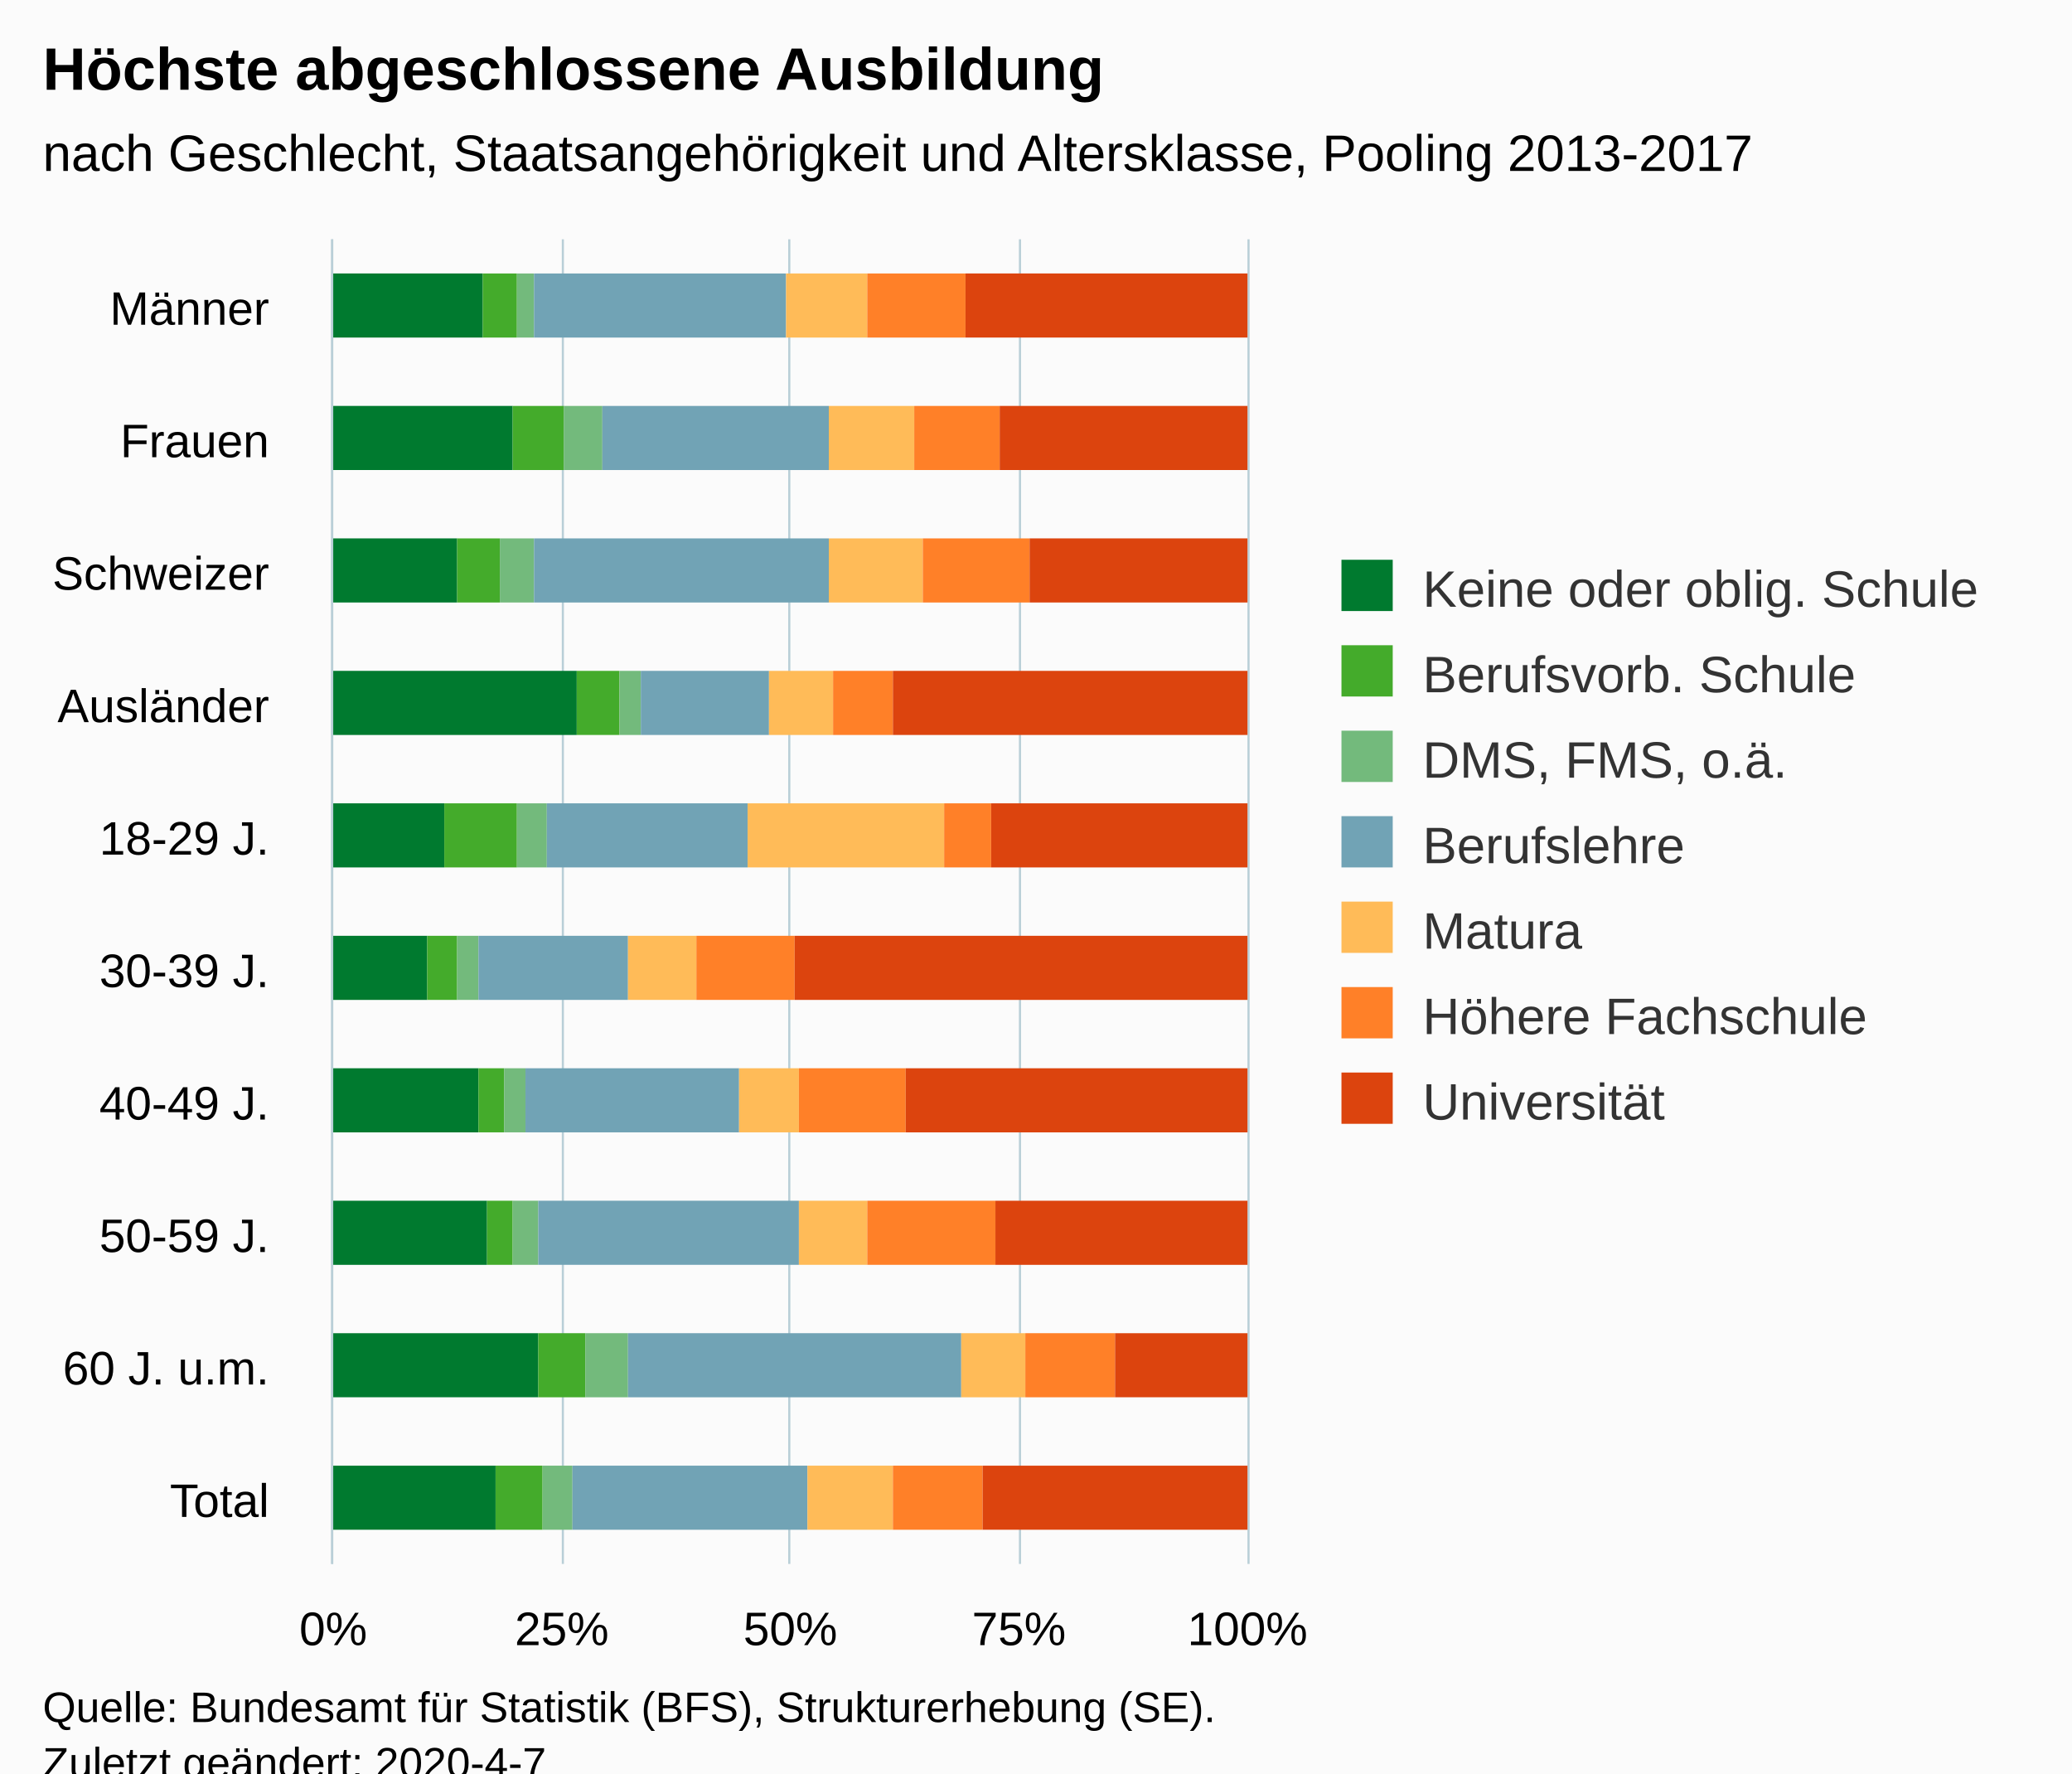
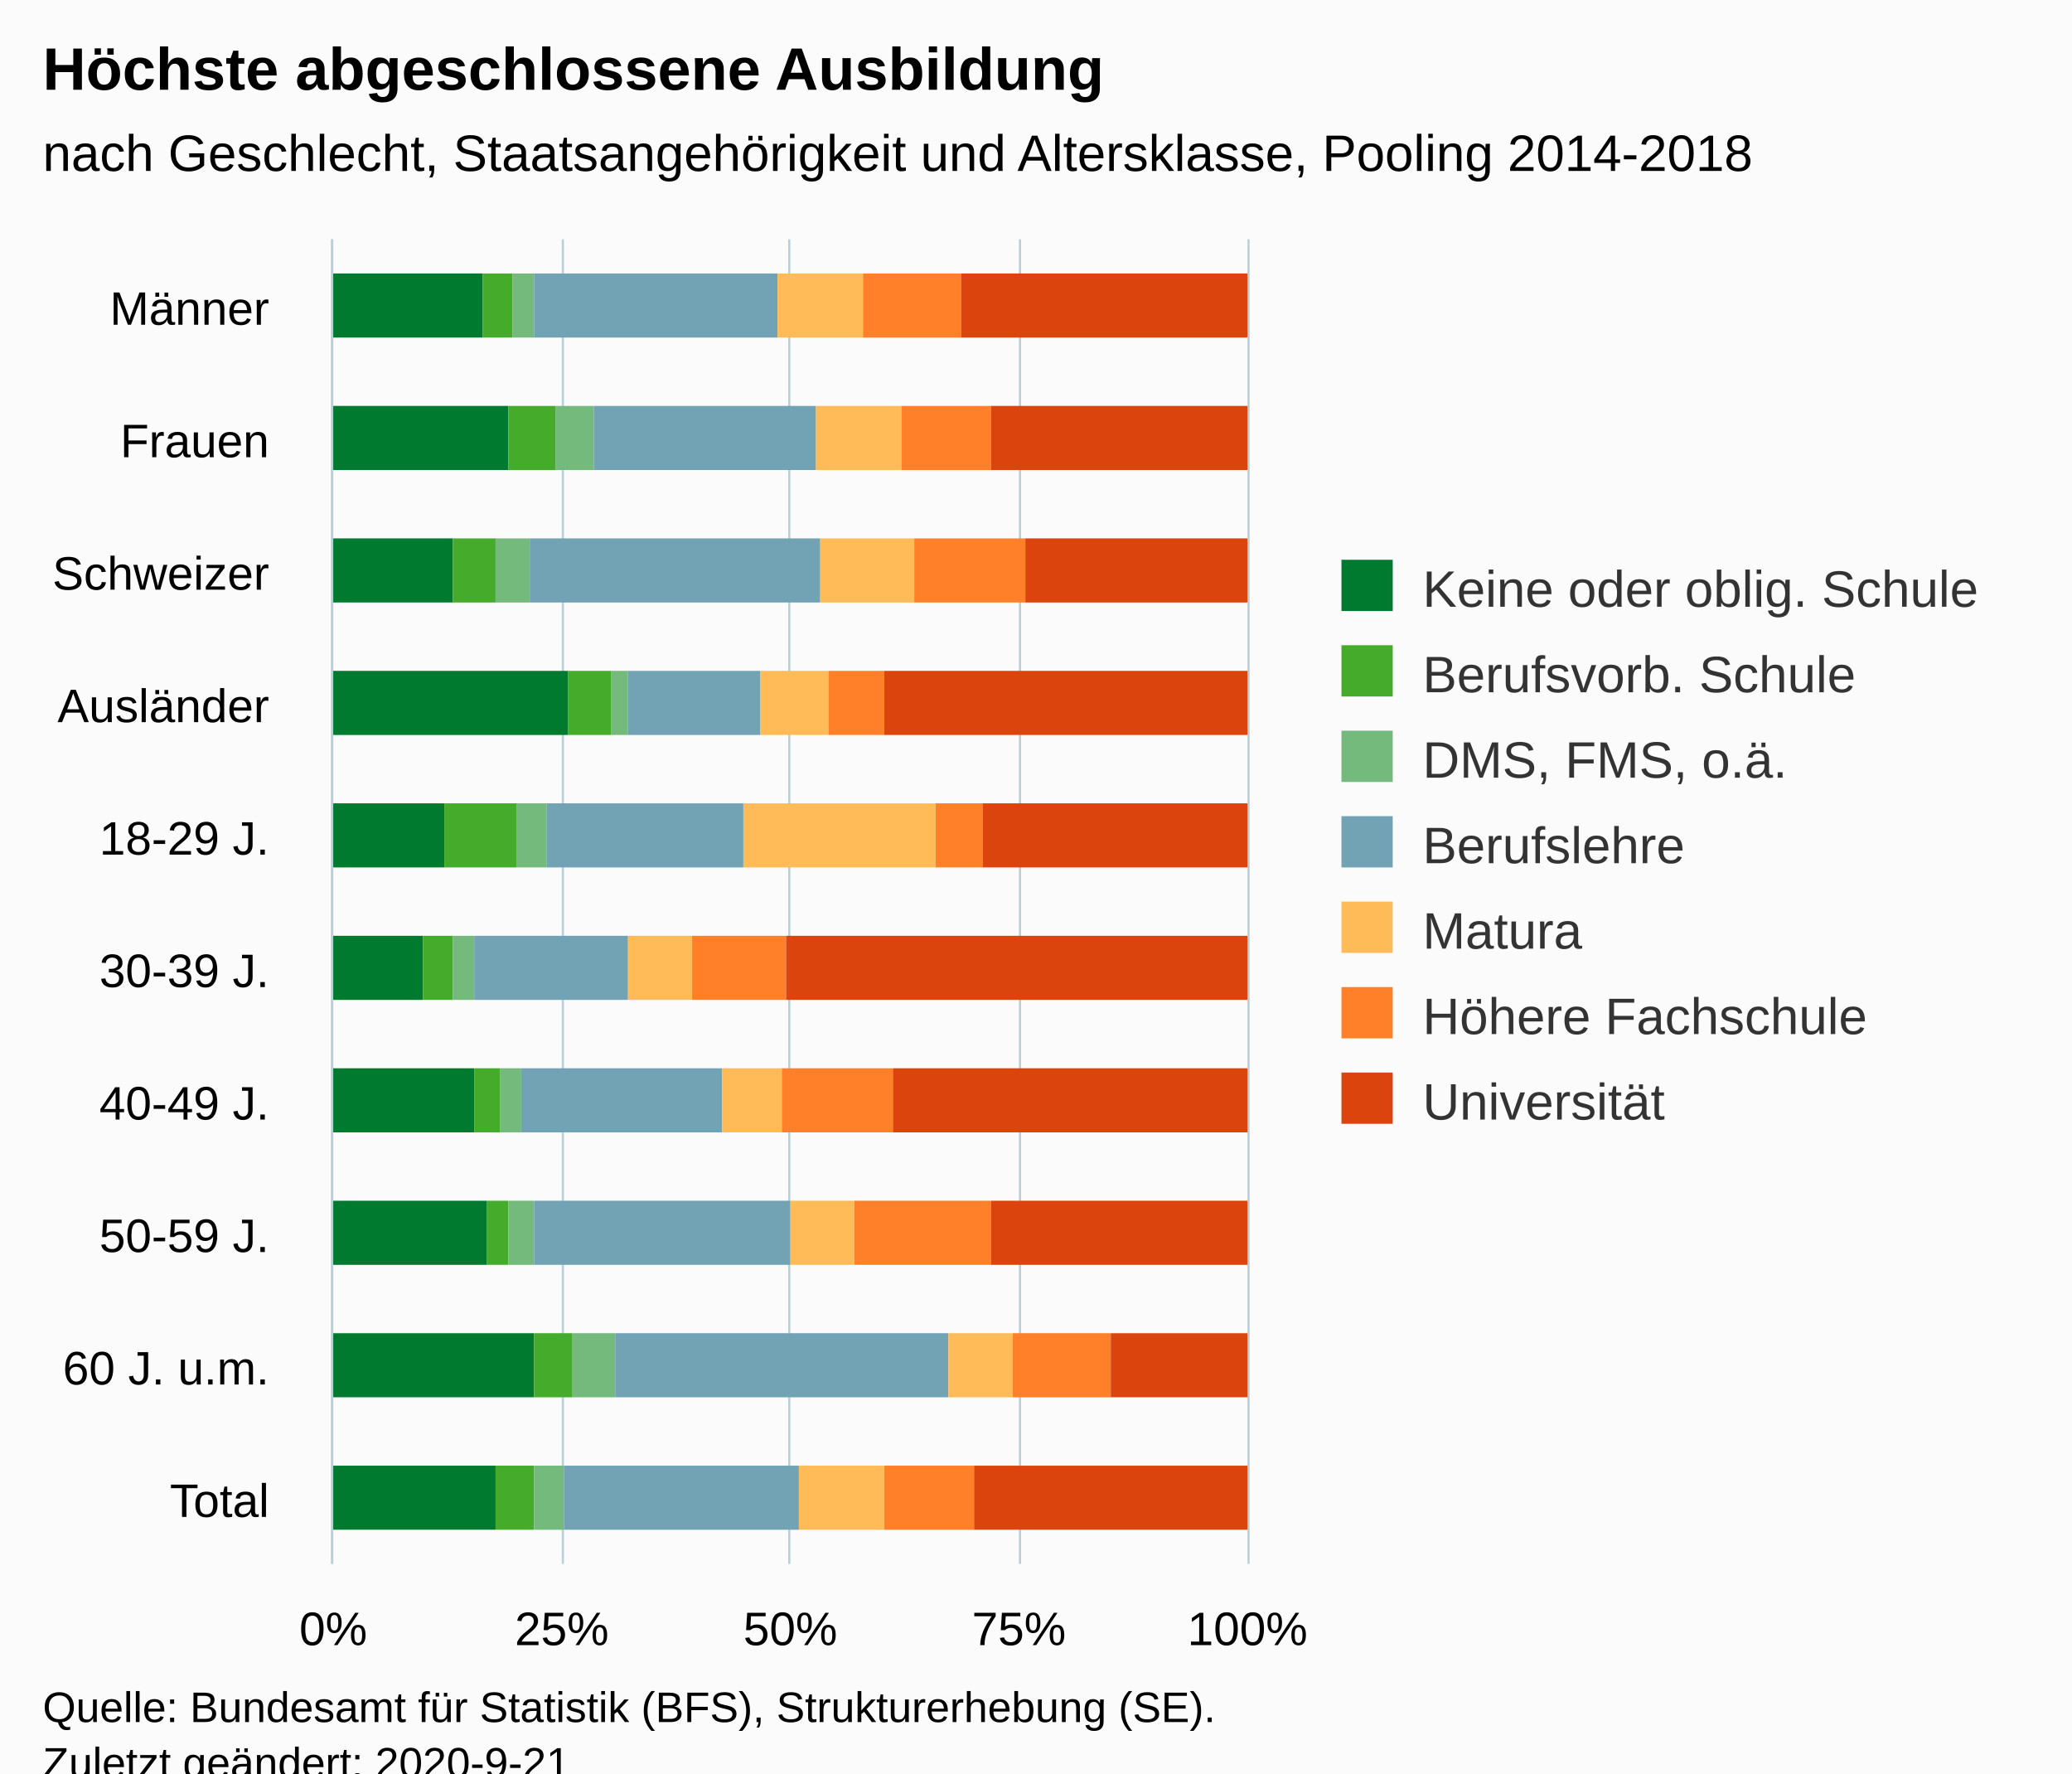
<svg xmlns="http://www.w3.org/2000/svg" version="1.1" class="highcharts-root" style="font-family:Arial;font-size:12px;" viewBox="0 0 485 415">
  <defs>
-     <clipPath id="highcharts-d81044u-6">
+     <clipPath id="highcharts-6uprub0-76-">
      <rect x="0" y="0" width="310" height="214" fill="none" />
    </clipPath>
-     <clipPath id="highcharts-d81044u-7">
+     <clipPath id="highcharts-6uprub0-87-">
      <rect x="0" y="0" width="310" height="214" fill="none" />
    </clipPath>
  </defs>
  <rect fill="#fbfbfb" class="highcharts-background" x="0" y="0" width="485" height="428" rx="0" ry="0" />
  <rect fill="none" class="highcharts-plot-background" x="78" y="56" width="214" height="310" />
  <g class="highcharts-pane-group" data-z-index="0" />
-   <g class="highcharts-grid highcharts-xaxis-grid " data-z-index="1">
+   <g class="highcharts-grid highcharts-xaxis-grid" data-z-index="1">
    <path fill="none" data-z-index="1" class="highcharts-grid-line" d="M 78 87.5 L 292 87.5" opacity="1" />
    <path fill="none" data-z-index="1" class="highcharts-grid-line" d="M 78 118.5 L 292 118.5" opacity="1" />
    <path fill="none" data-z-index="1" class="highcharts-grid-line" d="M 78 149.5 L 292 149.5" opacity="1" />
    <path fill="none" data-z-index="1" class="highcharts-grid-line" d="M 78 180.5 L 292 180.5" opacity="1" />
    <path fill="none" data-z-index="1" class="highcharts-grid-line" d="M 78 211.5 L 292 211.5" opacity="1" />
    <path fill="none" data-z-index="1" class="highcharts-grid-line" d="M 78 242.5 L 292 242.5" opacity="1" />
    <path fill="none" data-z-index="1" class="highcharts-grid-line" d="M 78 273.5 L 292 273.5" opacity="1" />
    <path fill="none" data-z-index="1" class="highcharts-grid-line" d="M 78 304.5 L 292 304.5" opacity="1" />
    <path fill="none" data-z-index="1" class="highcharts-grid-line" d="M 78 335.5 L 292 335.5" opacity="1" />
    <path fill="none" data-z-index="1" class="highcharts-grid-line" d="M 78 366.5 L 292 366.5" opacity="1" />
    <path fill="none" data-z-index="1" class="highcharts-grid-line" d="M 78 56.5 L 292 56.5" opacity="1" />
  </g>
-   <g class="highcharts-grid highcharts-yaxis-grid " data-z-index="1">
+   <g class="highcharts-grid highcharts-yaxis-grid" data-z-index="1">
    <path fill="none" stroke="#B9CFD7" stroke-width="0.5" data-z-index="1" class="highcharts-grid-line" d="M 77.75 56 L 77.75 366" opacity="1" />
    <path fill="none" stroke="#B9CFD7" stroke-width="0.5" data-z-index="1" class="highcharts-grid-line" d="M 131.75 56 L 131.75 366" opacity="1" />
    <path fill="none" stroke="#B9CFD7" stroke-width="0.5" data-z-index="1" class="highcharts-grid-line" d="M 184.75 56 L 184.75 366" opacity="1" />
    <path fill="none" stroke="#B9CFD7" stroke-width="0.5" data-z-index="1" class="highcharts-grid-line" d="M 238.75 56 L 238.75 366" opacity="1" />
    <path fill="none" stroke="#B9CFD7" stroke-width="0.5" data-z-index="1" class="highcharts-grid-line" d="M 292.25 56 L 292.25 366" opacity="1" />
  </g>
  <rect fill="none" class="highcharts-plot-border" data-z-index="1" x="78" y="56" width="214" height="310" />
-   <g class="highcharts-axis highcharts-xaxis " data-z-index="2">
+   <g class="highcharts-axis highcharts-xaxis" data-z-index="2">
    <path fill="none" class="highcharts-axis-line" stroke="#B9CFD7" stroke-width="0.5" data-z-index="7" d="M 77.75 56 L 77.75 366" />
  </g>
-   <g class="highcharts-axis highcharts-yaxis " data-z-index="2">
+   <g class="highcharts-axis highcharts-yaxis" data-z-index="2">
    <path fill="none" class="highcharts-axis-line" data-z-index="7" d="M 78 366 L 292 366" />
  </g>
  <g class="highcharts-series-group" data-z-index="3">
-     <g data-z-index="0.1" class="highcharts-series highcharts-series-0 highcharts-column-series " transform="translate(292,366) rotate(90) scale(-1,1) scale(1 1)" clip-path="url(#highcharts-d81044u-7)">
-       <rect x="287" y="179" width="15" height="36" fill="#007a2f" class="highcharts-point" />
-       <rect x="256" y="172" width="15" height="43" fill="#007a2f" class="highcharts-point" />
-       <rect x="225" y="185" width="15" height="30" fill="#007a2f" class="highcharts-point" />
-       <rect x="194" y="157" width="15" height="58" fill="#007a2f" class="highcharts-point" />
-       <rect x="163" y="188" width="15" height="27" fill="#007a2f" class="highcharts-point" />
-       <rect x="132" y="192" width="15" height="23" fill="#007a2f" class="highcharts-point" />
-       <rect x="101" y="180" width="15" height="35" fill="#007a2f" class="highcharts-point" />
-       <rect x="70" y="178" width="15" height="37" fill="#007a2f" class="highcharts-point" />
-       <rect x="39" y="166" width="15" height="49" fill="#007a2f" class="highcharts-point" />
-       <rect x="8" y="176" width="15" height="39" fill="#007a2f" class="highcharts-point" />
-     </g>
-     <g data-z-index="0.1" class="highcharts-markers highcharts-series-0 highcharts-column-series " transform="translate(292,366) rotate(90) scale(-1,1) scale(1 1)" clip-path="none" />
-     <g data-z-index="0.1" class="highcharts-series highcharts-series-1 highcharts-column-series " transform="translate(292,366) rotate(90) scale(-1,1) scale(1 1)" clip-path="url(#highcharts-d81044u-7)">
-       <rect x="287" y="171" width="15" height="8" fill="#44ab2b" class="highcharts-point" />
-       <rect x="256" y="160" width="15" height="12" fill="#44ab2b" class="highcharts-point" />
-       <rect x="225" y="175" width="15" height="10" fill="#44ab2b" class="highcharts-point" />
-       <rect x="194" y="147" width="15" height="10" fill="#44ab2b" class="highcharts-point" />
-       <rect x="163" y="171" width="15" height="17" fill="#44ab2b" class="highcharts-point" />
-       <rect x="132" y="185" width="15" height="7" fill="#44ab2b" class="highcharts-point" />
-       <rect x="101" y="174" width="15" height="6" fill="#44ab2b" class="highcharts-point" />
-       <rect x="70" y="172" width="15" height="6" fill="#44ab2b" class="highcharts-point" />
-       <rect x="39" y="155" width="15" height="11" fill="#44ab2b" class="highcharts-point" />
-       <rect x="8" y="165" width="15" height="11" fill="#44ab2b" class="highcharts-point" />
-     </g>
-     <g data-z-index="0.1" class="highcharts-markers highcharts-series-1 highcharts-column-series " transform="translate(292,366) rotate(90) scale(-1,1) scale(1 1)" clip-path="none" />
-     <g data-z-index="0.1" class="highcharts-series highcharts-series-2 highcharts-column-series " transform="translate(292,366) rotate(90) scale(-1,1) scale(1 1)" clip-path="url(#highcharts-d81044u-7)">
-       <rect x="287" y="167" width="15" height="4" fill="#73ba7c" class="highcharts-point" />
-       <rect x="256" y="151" width="15" height="9" fill="#73ba7c" class="highcharts-point" />
-       <rect x="225" y="167" width="15" height="8" fill="#73ba7c" class="highcharts-point" />
-       <rect x="194" y="142" width="15" height="5" fill="#73ba7c" class="highcharts-point" />
-       <rect x="163" y="164" width="15" height="7" fill="#73ba7c" class="highcharts-point" />
-       <rect x="132" y="180" width="15" height="5" fill="#73ba7c" class="highcharts-point" />
-       <rect x="101" y="169" width="15" height="5" fill="#73ba7c" class="highcharts-point" />
-       <rect x="70" y="166" width="15" height="6" fill="#73ba7c" class="highcharts-point" />
-       <rect x="39" y="145" width="15" height="10" fill="#73ba7c" class="highcharts-point" />
-       <rect x="8" y="158" width="15" height="7" fill="#73ba7c" class="highcharts-point" />
-     </g>
-     <g data-z-index="0.1" class="highcharts-markers highcharts-series-2 highcharts-column-series " transform="translate(292,366) rotate(90) scale(-1,1) scale(1 1)" clip-path="none" />
-     <g data-z-index="0.1" class="highcharts-series highcharts-series-3 highcharts-column-series " transform="translate(292,366) rotate(90) scale(-1,1) scale(1 1)" clip-path="url(#highcharts-d81044u-7)">
-       <rect x="287" y="108" width="15" height="59" fill="#71a3b5" class="highcharts-point" />
-       <rect x="256" y="98" width="15" height="53" fill="#71a3b5" class="highcharts-point" />
-       <rect x="225" y="98" width="15" height="69" fill="#71a3b5" class="highcharts-point" />
-       <rect x="194" y="112" width="15" height="30" fill="#71a3b5" class="highcharts-point" />
-       <rect x="163" y="117" width="15" height="47" fill="#71a3b5" class="highcharts-point" />
-       <rect x="132" y="145" width="15" height="35" fill="#71a3b5" class="highcharts-point" />
-       <rect x="101" y="119" width="15" height="50" fill="#71a3b5" class="highcharts-point" />
-       <rect x="70" y="105" width="15" height="61" fill="#71a3b5" class="highcharts-point" />
-       <rect x="39" y="67" width="15" height="78" fill="#71a3b5" class="highcharts-point" />
-       <rect x="8" y="103" width="15" height="55" fill="#71a3b5" class="highcharts-point" />
-     </g>
-     <g data-z-index="0.1" class="highcharts-markers highcharts-series-3 highcharts-column-series " transform="translate(292,366) rotate(90) scale(-1,1) scale(1 1)" clip-path="none" />
-     <g data-z-index="0.1" class="highcharts-series highcharts-series-4 highcharts-column-series " transform="translate(292,366) rotate(90) scale(-1,1) scale(1 1)" clip-path="url(#highcharts-d81044u-7)">
-       <rect x="287" y="89" width="15" height="19" fill="#ffbb58" class="highcharts-point" />
-       <rect x="256" y="78" width="15" height="20" fill="#ffbb58" class="highcharts-point" />
-       <rect x="225" y="76" width="15" height="22" fill="#ffbb58" class="highcharts-point" />
-       <rect x="194" y="97" width="15" height="15" fill="#ffbb58" class="highcharts-point" />
-       <rect x="163" y="71" width="15" height="46" fill="#ffbb58" class="highcharts-point" />
-       <rect x="132" y="129" width="15" height="16" fill="#ffbb58" class="highcharts-point" />
-       <rect x="101" y="105" width="15" height="14" fill="#ffbb58" class="highcharts-point" />
-       <rect x="70" y="89" width="15" height="16" fill="#ffbb58" class="highcharts-point" />
-       <rect x="39" y="52" width="15" height="15" fill="#ffbb58" class="highcharts-point" />
-       <rect x="8" y="83" width="15" height="20" fill="#ffbb58" class="highcharts-point" />
-     </g>
-     <g data-z-index="0.1" class="highcharts-markers highcharts-series-4 highcharts-column-series " transform="translate(292,366) rotate(90) scale(-1,1) scale(1 1)" clip-path="none" />
-     <g data-z-index="0.1" class="highcharts-series highcharts-series-5 highcharts-column-series " transform="translate(292,366) rotate(90) scale(-1,1) scale(1 1)" clip-path="url(#highcharts-d81044u-7)">
-       <rect x="287" y="66" width="15" height="23" fill="#FF8028" class="highcharts-point" />
-       <rect x="256" y="58" width="15" height="20" fill="#FF8028" class="highcharts-point" />
-       <rect x="225" y="51" width="15" height="25" fill="#FF8028" class="highcharts-point" />
-       <rect x="194" y="83" width="15" height="14" fill="#FF8028" class="highcharts-point" />
-       <rect x="163" y="60" width="15" height="11" fill="#FF8028" class="highcharts-point" />
-       <rect x="132" y="106" width="15" height="23" fill="#FF8028" class="highcharts-point" />
-       <rect x="101" y="80" width="15" height="25" fill="#FF8028" class="highcharts-point" />
-       <rect x="70" y="59" width="15" height="30" fill="#FF8028" class="highcharts-point" />
-       <rect x="39" y="31" width="15" height="21" fill="#FF8028" class="highcharts-point" />
-       <rect x="8" y="62" width="15" height="21" fill="#FF8028" class="highcharts-point" />
-     </g>
-     <g data-z-index="0.1" class="highcharts-markers highcharts-series-5 highcharts-column-series " transform="translate(292,366) rotate(90) scale(-1,1) scale(1 1)" clip-path="none" />
-     <g data-z-index="0.1" class="highcharts-series highcharts-series-6 highcharts-column-series " transform="translate(292,366) rotate(90) scale(-1,1) scale(1 1)" clip-path="url(#highcharts-d81044u-7)">
-       <rect x="287" y="0" width="15" height="66" fill="#DC440E" class="highcharts-point" />
-       <rect x="256" y="0" width="15" height="58" fill="#DC440E" class="highcharts-point" />
-       <rect x="225" y="0" width="15" height="51" fill="#DC440E" class="highcharts-point" />
-       <rect x="194" y="0" width="15" height="83" fill="#DC440E" class="highcharts-point" />
-       <rect x="163" y="0" width="15" height="60" fill="#DC440E" class="highcharts-point" />
-       <rect x="132" y="0" width="15" height="106" fill="#DC440E" class="highcharts-point" />
-       <rect x="101" y="0" width="15" height="80" fill="#DC440E" class="highcharts-point" />
-       <rect x="70" y="0" width="15" height="59" fill="#DC440E" class="highcharts-point" />
-       <rect x="39" y="0" width="15" height="31" fill="#DC440E" class="highcharts-point" />
-       <rect x="8" y="0" width="15" height="62" fill="#DC440E" class="highcharts-point" />
-     </g>
-     <g data-z-index="0.1" class="highcharts-markers highcharts-series-6 highcharts-column-series " transform="translate(292,366) rotate(90) scale(-1,1) scale(1 1)" clip-path="none" />
+     <g class="highcharts-series highcharts-series-0 highcharts-column-series" data-z-index="0.1" opacity="1" transform="translate(292,366) rotate(90) scale(-1,1) scale(1 1)" clip-path="url(#highcharts-6uprub0-87-)">
+       <rect x="287" y="179" width="15" height="36" fill="#007a2f" opacity="1" class="highcharts-point" />
+       <rect x="256" y="173" width="15" height="42" fill="#007a2f" opacity="1" class="highcharts-point" />
+       <rect x="225" y="186" width="15" height="29" fill="#007a2f" opacity="1" class="highcharts-point" />
+       <rect x="194" y="159" width="15" height="56" fill="#007a2f" opacity="1" class="highcharts-point" />
+       <rect x="163" y="188" width="15" height="27" fill="#007a2f" opacity="1" class="highcharts-point" />
+       <rect x="132" y="193" width="15" height="22" fill="#007a2f" opacity="1" class="highcharts-point" />
+       <rect x="101" y="181" width="15" height="34" fill="#007a2f" opacity="1" class="highcharts-point" />
+       <rect x="70" y="178" width="15" height="37" fill="#007a2f" opacity="1" class="highcharts-point" />
+       <rect x="39" y="167" width="15" height="48" fill="#007a2f" opacity="1" class="highcharts-point" />
+       <rect x="8" y="176" width="15" height="39" fill="#007a2f" opacity="1" class="highcharts-point" />
+     </g>
+     <g class="highcharts-markers highcharts-series-0 highcharts-column-series" data-z-index="0.1" opacity="1" transform="translate(292,366) rotate(90) scale(-1,1) scale(1 1)" clip-path="none" />
+     <g class="highcharts-series highcharts-series-1 highcharts-column-series" data-z-index="0.1" opacity="1" transform="translate(292,366) rotate(90) scale(-1,1) scale(1 1)" clip-path="url(#highcharts-6uprub0-87-)">
+       <rect x="287" y="172" width="15" height="7" fill="#44ab2b" opacity="1" class="highcharts-point" />
+       <rect x="256" y="162" width="15" height="11" fill="#44ab2b" opacity="1" class="highcharts-point" />
+       <rect x="225" y="176" width="15" height="10" fill="#44ab2b" opacity="1" class="highcharts-point" />
+       <rect x="194" y="149" width="15" height="10" fill="#44ab2b" opacity="1" class="highcharts-point" />
+       <rect x="163" y="171" width="15" height="17" fill="#44ab2b" opacity="1" class="highcharts-point" />
+       <rect x="132" y="186" width="15" height="7" fill="#44ab2b" opacity="1" class="highcharts-point" />
+       <rect x="101" y="175" width="15" height="6" fill="#44ab2b" opacity="1" class="highcharts-point" />
+       <rect x="70" y="173" width="15" height="5" fill="#44ab2b" opacity="1" class="highcharts-point" />
+       <rect x="39" y="158" width="15" height="9" fill="#44ab2b" opacity="1" class="highcharts-point" />
+       <rect x="8" y="167" width="15" height="9" fill="#44ab2b" opacity="1" class="highcharts-point" />
+     </g>
+     <g class="highcharts-markers highcharts-series-1 highcharts-column-series" data-z-index="0.1" opacity="1" transform="translate(292,366) rotate(90) scale(-1,1) scale(1 1)" clip-path="none" />
+     <g class="highcharts-series highcharts-series-2 highcharts-column-series" data-z-index="0.1" opacity="1" transform="translate(292,366) rotate(90) scale(-1,1) scale(1 1)" clip-path="url(#highcharts-6uprub0-87-)">
+       <rect x="287" y="167" width="15" height="5" fill="#73ba7c" opacity="1" class="highcharts-point" />
+       <rect x="256" y="153" width="15" height="9" fill="#73ba7c" opacity="1" class="highcharts-point" />
+       <rect x="225" y="168" width="15" height="8" fill="#73ba7c" opacity="1" class="highcharts-point" />
+       <rect x="194" y="145" width="15" height="4" fill="#73ba7c" opacity="1" class="highcharts-point" />
+       <rect x="163" y="164" width="15" height="7" fill="#73ba7c" opacity="1" class="highcharts-point" />
+       <rect x="132" y="181" width="15" height="5" fill="#73ba7c" opacity="1" class="highcharts-point" />
+       <rect x="101" y="170" width="15" height="5" fill="#73ba7c" opacity="1" class="highcharts-point" />
+       <rect x="70" y="167" width="15" height="6" fill="#73ba7c" opacity="1" class="highcharts-point" />
+       <rect x="39" y="148" width="15" height="10" fill="#73ba7c" opacity="1" class="highcharts-point" />
+       <rect x="8" y="160" width="15" height="7" fill="#73ba7c" opacity="1" class="highcharts-point" />
+     </g>
+     <g class="highcharts-markers highcharts-series-2 highcharts-column-series" data-z-index="0.1" opacity="1" transform="translate(292,366) rotate(90) scale(-1,1) scale(1 1)" clip-path="none" />
+     <g class="highcharts-series highcharts-series-3 highcharts-column-series" data-z-index="0.1" opacity="1" transform="translate(292,366) rotate(90) scale(-1,1) scale(1 1)" clip-path="url(#highcharts-6uprub0-87-)">
+       <rect x="287" y="110" width="15" height="57" fill="#71a3b5" opacity="1" class="highcharts-point" />
+       <rect x="256" y="101" width="15" height="52" fill="#71a3b5" opacity="1" class="highcharts-point" />
+       <rect x="225" y="100" width="15" height="68" fill="#71a3b5" opacity="1" class="highcharts-point" />
+       <rect x="194" y="114" width="15" height="31" fill="#71a3b5" opacity="1" class="highcharts-point" />
+       <rect x="163" y="118" width="15" height="46" fill="#71a3b5" opacity="1" class="highcharts-point" />
+       <rect x="132" y="145" width="15" height="36" fill="#71a3b5" opacity="1" class="highcharts-point" />
+       <rect x="101" y="123" width="15" height="47" fill="#71a3b5" opacity="1" class="highcharts-point" />
+       <rect x="70" y="107" width="15" height="60" fill="#71a3b5" opacity="1" class="highcharts-point" />
+       <rect x="39" y="70" width="15" height="78" fill="#71a3b5" opacity="1" class="highcharts-point" />
+       <rect x="8" y="105" width="15" height="55" fill="#71a3b5" opacity="1" class="highcharts-point" />
+     </g>
+     <g class="highcharts-markers highcharts-series-3 highcharts-column-series" data-z-index="0.1" opacity="1" transform="translate(292,366) rotate(90) scale(-1,1) scale(1 1)" clip-path="none" />
+     <g class="highcharts-series highcharts-series-4 highcharts-column-series" data-z-index="0.1" opacity="1" transform="translate(292,366) rotate(90) scale(-1,1) scale(1 1)" clip-path="url(#highcharts-6uprub0-87-)">
+       <rect x="287" y="90" width="15" height="20" fill="#ffbb58" opacity="1" class="highcharts-point" />
+       <rect x="256" y="81" width="15" height="20" fill="#ffbb58" opacity="1" class="highcharts-point" />
+       <rect x="225" y="78" width="15" height="22" fill="#ffbb58" opacity="1" class="highcharts-point" />
+       <rect x="194" y="98" width="15" height="16" fill="#ffbb58" opacity="1" class="highcharts-point" />
+       <rect x="163" y="73" width="15" height="45" fill="#ffbb58" opacity="1" class="highcharts-point" />
+       <rect x="132" y="130" width="15" height="15" fill="#ffbb58" opacity="1" class="highcharts-point" />
+       <rect x="101" y="109" width="15" height="14" fill="#ffbb58" opacity="1" class="highcharts-point" />
+       <rect x="70" y="92" width="15" height="15" fill="#ffbb58" opacity="1" class="highcharts-point" />
+       <rect x="39" y="55" width="15" height="15" fill="#ffbb58" opacity="1" class="highcharts-point" />
+       <rect x="8" y="85" width="15" height="20" fill="#ffbb58" opacity="1" class="highcharts-point" />
+     </g>
+     <g class="highcharts-markers highcharts-series-4 highcharts-column-series" data-z-index="0.1" opacity="1" transform="translate(292,366) rotate(90) scale(-1,1) scale(1 1)" clip-path="none" />
+     <g class="highcharts-series highcharts-series-5 highcharts-column-series" data-z-index="0.1" opacity="1" transform="translate(292,366) rotate(90) scale(-1,1) scale(1 1)" clip-path="url(#highcharts-6uprub0-87-)">
+       <rect x="287" y="67" width="15" height="23" fill="#FF8028" opacity="1" class="highcharts-point" />
+       <rect x="256" y="60" width="15" height="21" fill="#FF8028" opacity="1" class="highcharts-point" />
+       <rect x="225" y="52" width="15" height="26" fill="#FF8028" opacity="1" class="highcharts-point" />
+       <rect x="194" y="85" width="15" height="13" fill="#FF8028" opacity="1" class="highcharts-point" />
+       <rect x="163" y="62" width="15" height="11" fill="#FF8028" opacity="1" class="highcharts-point" />
+       <rect x="132" y="108" width="15" height="22" fill="#FF8028" opacity="1" class="highcharts-point" />
+       <rect x="101" y="83" width="15" height="26" fill="#FF8028" opacity="1" class="highcharts-point" />
+       <rect x="70" y="60" width="15" height="32" fill="#FF8028" opacity="1" class="highcharts-point" />
+       <rect x="39" y="32" width="15" height="23" fill="#FF8028" opacity="1" class="highcharts-point" />
+       <rect x="8" y="64" width="15" height="21" fill="#FF8028" opacity="1" class="highcharts-point" />
+     </g>
+     <g class="highcharts-markers highcharts-series-5 highcharts-column-series" data-z-index="0.1" opacity="1" transform="translate(292,366) rotate(90) scale(-1,1) scale(1 1)" clip-path="none" />
+     <g class="highcharts-series highcharts-series-6 highcharts-column-series" data-z-index="0.1" opacity="1" transform="translate(292,366) rotate(90) scale(-1,1) scale(1 1)" clip-path="url(#highcharts-6uprub0-87-)">
+       <rect x="287" y="0" width="15" height="67" fill="#DC440E" opacity="1" class="highcharts-point" />
+       <rect x="256" y="0" width="15" height="60" fill="#DC440E" opacity="1" class="highcharts-point" />
+       <rect x="225" y="0" width="15" height="52" fill="#DC440E" opacity="1" class="highcharts-point" />
+       <rect x="194" y="0" width="15" height="85" fill="#DC440E" opacity="1" class="highcharts-point" />
+       <rect x="163" y="0" width="15" height="62" fill="#DC440E" opacity="1" class="highcharts-point" />
+       <rect x="132" y="0" width="15" height="108" fill="#DC440E" opacity="1" class="highcharts-point" />
+       <rect x="101" y="0" width="15" height="83" fill="#DC440E" opacity="1" class="highcharts-point" />
+       <rect x="70" y="0" width="15" height="60" fill="#DC440E" opacity="1" class="highcharts-point" />
+       <rect x="39" y="0" width="15" height="32" fill="#DC440E" opacity="1" class="highcharts-point" />
+       <rect x="8" y="0" width="15" height="64" fill="#DC440E" opacity="1" class="highcharts-point" />
+     </g>
+     <g class="highcharts-markers highcharts-series-6 highcharts-column-series" data-z-index="0.1" opacity="1" transform="translate(292,366) rotate(90) scale(-1,1) scale(1 1)" clip-path="none" />
  </g>
  <text x="10" text-anchor="start" class="highcharts-title" data-z-index="4" style="color:#000000;font-size:14px;font-weight:bold;fill:#000000;" y="21">
    <tspan>Höchste abgeschlossene Ausbildung</tspan>
  </text>
  <text x="10" text-anchor="start" class="highcharts-subtitle" data-z-index="4" style="color:#000000;font-size:12px;fill:#000000;" y="40">
-     <tspan>nach Geschlecht, Staatsangehörigkeit und Altersklasse, Pooling 2013-2017</tspan>
+     <tspan>nach Geschlecht, Staatsangehörigkeit und Altersklasse, Pooling 2014-2018</tspan>
  </text>
+   <text x="10" text-anchor="start" class="highcharts-caption" data-z-index="4" style="color:#666666;fill:#666666;" y="400" />
  <g class="highcharts-legend" data-z-index="7" transform="translate(304,124)">
    <rect fill="none" class="highcharts-legend-box" rx="0" ry="0" x="0" y="0" width="171" height="151" visibility="visible" />
    <g data-z-index="1">
      <g>
        <g class="highcharts-legend-item highcharts-column-series highcharts-color-undefined highcharts-series-0" data-z-index="1" transform="translate(8,3)">
-           <text x="21" style="color:#333333;font-size:12px;font-weight:normal;cursor:pointer;fill:#333333;" text-anchor="start" data-z-index="2" y="15">
+           <text x="21" style="color:#333333;cursor:pointer;font-size:12px;font-weight:normal;fill:#333333;" text-anchor="start" data-z-index="2" y="15">
            <tspan>Keine oder oblig. Schule</tspan>
          </text>
          <rect x="2" y="4" width="12" height="12" fill="#007a2f" class="highcharts-point" data-z-index="3" />
        </g>
        <g class="highcharts-legend-item highcharts-column-series highcharts-color-undefined highcharts-series-1" data-z-index="1" transform="translate(8,23)">
-           <text x="21" y="15" style="color:#333333;font-size:12px;font-weight:normal;cursor:pointer;fill:#333333;" text-anchor="start" data-z-index="2">
+           <text x="21" y="15" style="color:#333333;cursor:pointer;font-size:12px;font-weight:normal;fill:#333333;" text-anchor="start" data-z-index="2">
            <tspan>Berufsvorb. Schule</tspan>
          </text>
          <rect x="2" y="4" width="12" height="12" fill="#44ab2b" class="highcharts-point" data-z-index="3" />
        </g>
        <g class="highcharts-legend-item highcharts-column-series highcharts-color-undefined highcharts-series-2" data-z-index="1" transform="translate(8,43)">
-           <text x="21" y="15" style="color:#333333;font-size:12px;font-weight:normal;cursor:pointer;fill:#333333;" text-anchor="start" data-z-index="2">
+           <text x="21" y="15" style="color:#333333;cursor:pointer;font-size:12px;font-weight:normal;fill:#333333;" text-anchor="start" data-z-index="2">
            <tspan>DMS, FMS, o.ä.</tspan>
          </text>
          <rect x="2" y="4" width="12" height="12" fill="#73ba7c" class="highcharts-point" data-z-index="3" />
        </g>
        <g class="highcharts-legend-item highcharts-column-series highcharts-color-undefined highcharts-series-3" data-z-index="1" transform="translate(8,63)">
-           <text x="21" y="15" style="color:#333333;font-size:12px;font-weight:normal;cursor:pointer;fill:#333333;" text-anchor="start" data-z-index="2">
+           <text x="21" y="15" style="color:#333333;cursor:pointer;font-size:12px;font-weight:normal;fill:#333333;" text-anchor="start" data-z-index="2">
            <tspan>Berufslehre</tspan>
          </text>
          <rect x="2" y="4" width="12" height="12" fill="#71a3b5" class="highcharts-point" data-z-index="3" />
        </g>
        <g class="highcharts-legend-item highcharts-column-series highcharts-color-undefined highcharts-series-4" data-z-index="1" transform="translate(8,83)">
-           <text x="21" y="15" style="color:#333333;font-size:12px;font-weight:normal;cursor:pointer;fill:#333333;" text-anchor="start" data-z-index="2">
+           <text x="21" y="15" style="color:#333333;cursor:pointer;font-size:12px;font-weight:normal;fill:#333333;" text-anchor="start" data-z-index="2">
            <tspan>Matura</tspan>
          </text>
          <rect x="2" y="4" width="12" height="12" fill="#ffbb58" class="highcharts-point" data-z-index="3" />
        </g>
        <g class="highcharts-legend-item highcharts-column-series highcharts-color-undefined highcharts-series-5" data-z-index="1" transform="translate(8,103)">
-           <text x="21" y="15" style="color:#333333;font-size:12px;font-weight:normal;cursor:pointer;fill:#333333;" text-anchor="start" data-z-index="2">
+           <text x="21" y="15" style="color:#333333;cursor:pointer;font-size:12px;font-weight:normal;fill:#333333;" text-anchor="start" data-z-index="2">
            <tspan>Höhere Fachschule</tspan>
          </text>
          <rect x="2" y="4" width="12" height="12" fill="#FF8028" class="highcharts-point" data-z-index="3" />
        </g>
        <g class="highcharts-legend-item highcharts-column-series highcharts-color-undefined highcharts-series-6" data-z-index="1" transform="translate(8,123)">
-           <text x="21" y="15" style="color:#333333;font-size:12px;font-weight:normal;cursor:pointer;fill:#333333;" text-anchor="start" data-z-index="2">
+           <text x="21" y="15" style="color:#333333;cursor:pointer;font-size:12px;font-weight:normal;fill:#333333;" text-anchor="start" data-z-index="2">
            <tspan>Universität</tspan>
          </text>
          <rect x="2" y="4" width="12" height="12" fill="#DC440E" class="highcharts-point" data-z-index="3" />
        </g>
      </g>
    </g>
  </g>
-   <g class="highcharts-axis-labels highcharts-xaxis-labels " data-z-index="7">
+   <g class="highcharts-axis-labels highcharts-xaxis-labels" data-z-index="7">
    <text x="63" style="color:#000000;cursor:default;font-size:11px;white-space:nowrap;fill:#000000;" text-anchor="end" transform="translate(0,0)" y="76" opacity="1">
      <tspan>Männer</tspan>
    </text>
    <text x="63" style="color:#000000;cursor:default;font-size:11px;white-space:nowrap;fill:#000000;" text-anchor="end" transform="translate(0,0)" y="107" opacity="1">
      <tspan>Frauen</tspan>
    </text>
    <text x="63" style="color:#000000;cursor:default;font-size:11px;white-space:nowrap;fill:#000000;" text-anchor="end" transform="translate(0,0)" y="138" opacity="1">
      <tspan>Schweizer</tspan>
    </text>
    <text x="63" style="color:#000000;cursor:default;font-size:11px;white-space:nowrap;fill:#000000;" text-anchor="end" transform="translate(0,0)" y="169" opacity="1">
      <tspan>Ausländer</tspan>
    </text>
    <text x="63" style="color:#000000;cursor:default;font-size:11px;white-space:nowrap;fill:#000000;" text-anchor="end" transform="translate(0,0)" y="200" opacity="1">
      <tspan>18-29 J.</tspan>
    </text>
    <text x="63" style="color:#000000;cursor:default;font-size:11px;white-space:nowrap;fill:#000000;" text-anchor="end" transform="translate(0,0)" y="231" opacity="1">
      <tspan>30-39 J.</tspan>
    </text>
    <text x="63" style="color:#000000;cursor:default;font-size:11px;white-space:nowrap;fill:#000000;" text-anchor="end" transform="translate(0,0)" y="262" opacity="1">
      <tspan>40-49 J.</tspan>
    </text>
    <text x="63" style="color:#000000;cursor:default;font-size:11px;white-space:nowrap;fill:#000000;" text-anchor="end" transform="translate(0,0)" y="293" opacity="1">
      <tspan>50-59 J.</tspan>
    </text>
    <text x="63" style="color:#000000;cursor:default;font-size:11px;white-space:nowrap;fill:#000000;" text-anchor="end" transform="translate(0,0)" y="324" opacity="1">
      <tspan>60 J. u.m.</tspan>
    </text>
    <text x="63" style="color:#000000;cursor:default;font-size:11px;white-space:nowrap;fill:#000000;" text-anchor="end" transform="translate(0,0)" y="355" opacity="1">
      <tspan>Total</tspan>
    </text>
  </g>
-   <g class="highcharts-axis-labels highcharts-yaxis-labels " data-z-index="7">
+   <g class="highcharts-axis-labels highcharts-yaxis-labels" data-z-index="7">
    <text x="78" style="color:#000000;cursor:default;font-size:11px;white-space:nowrap;fill:#000000;" text-anchor="middle" transform="translate(0,0)" y="385" opacity="1">0%</text>
    <text x="131.5" style="color:#000000;cursor:default;font-size:11px;white-space:nowrap;fill:#000000;" text-anchor="middle" transform="translate(0,0)" y="385" opacity="1">25%</text>
    <text x="185" style="color:#000000;cursor:default;font-size:11px;white-space:nowrap;fill:#000000;" text-anchor="middle" transform="translate(0,0)" y="385" opacity="1">50%</text>
    <text x="238.5" style="color:#000000;cursor:default;font-size:11px;white-space:nowrap;fill:#000000;" text-anchor="middle" transform="translate(0,0)" y="385" opacity="1">75%</text>
    <text x="292" style="color:#000000;cursor:default;font-size:11px;white-space:nowrap;fill:#000000;" text-anchor="middle" transform="translate(0,0)" y="385" opacity="1">100%</text>
  </g>
  <text x="10" class="highcharts-credits" text-anchor="start" data-z-index="8" style="cursor:default;color:#000000;font-size:10px;fill:#000000;" y="403">
    <tspan>Quelle: Bundesamt für Statistik (BFS), Strukturerhebung (SE).</tspan>
-     <tspan x="10" dy="13">Zuletzt geändert: 2020-4-7</tspan>
+     <tspan x="10" dy="13">Zuletzt geändert: 2020-9-21</tspan>
  </text>
</svg>
